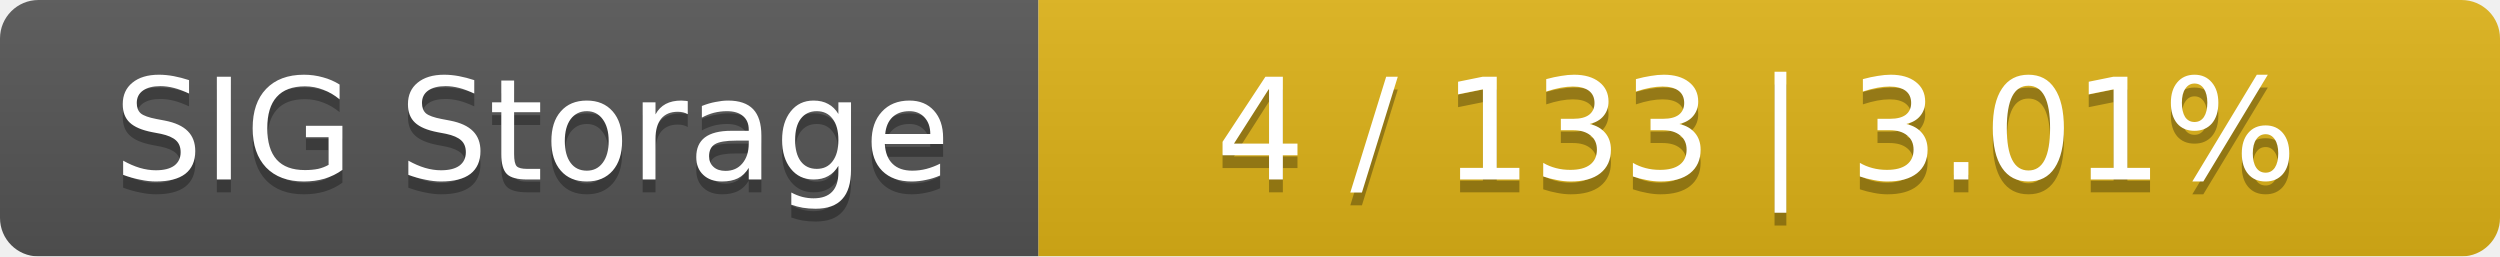
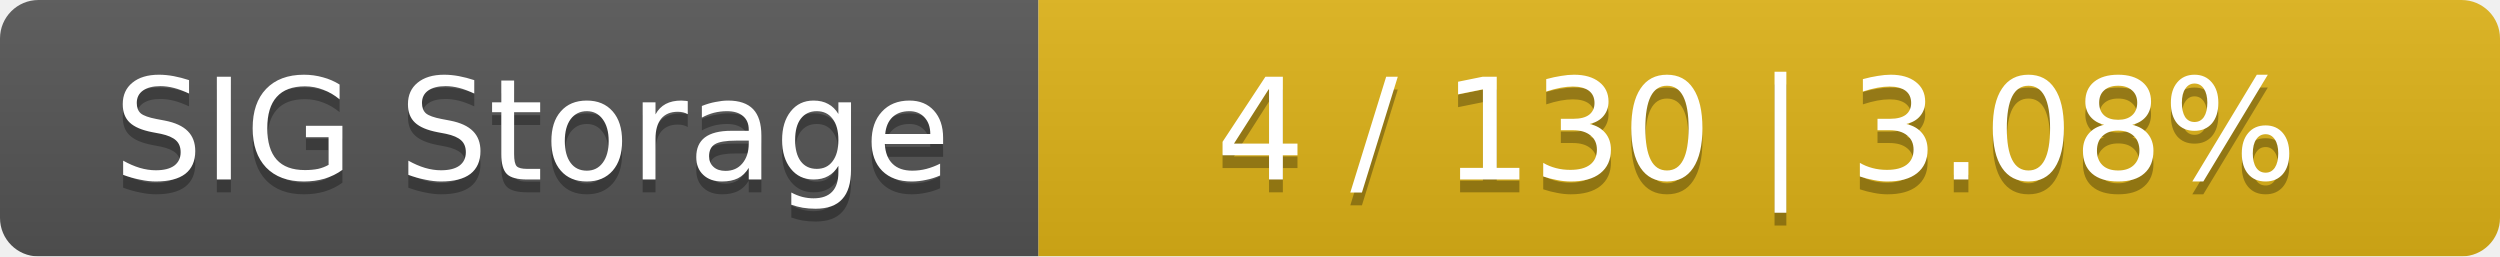
<svg xmlns="http://www.w3.org/2000/svg" width="195" height="20">
  <linearGradient id="smooth" x2="0" y2="100%">
    <stop offset="0" stop-color="#bbb" stop-opacity=".1" />
    <stop offset="1" stop-opacity=".1" />
  </linearGradient>
  <mask id="round">
    <rect width="195" height="20" rx="3" fill="#fff" />
  </mask>
  <g mask="url(#round)">
    <rect width="81" height="20" fill="#555" />
    <rect x="81" width="114" height="20" fill="#dfb317" />
    <rect width="195" height="20" fill="url(#smooth)" />
  </g>
  <g fill="#fff" text-anchor="middle" font-family="DejaVu Sans,Verdana,Geneva,sans-serif" font-size="11">
    <text x="41.5" y="15" fill="#010101" fill-opacity=".3">SIG Storage</text>
    <text x="41.5" y="14">SIG Storage</text>
-     <text x="137" y="15" fill="#010101" fill-opacity=".3">4 / 133    |    3.01%</text>
-     <text x="137" y="14">4 / 133    |    3.01%</text>
+     <text x="137" y="15" fill="#010101" fill-opacity=".3">4 / 130    |    3.08%</text>
+     <text x="137" y="14">4 / 130    |    3.08%</text>
  </g>
</svg>
